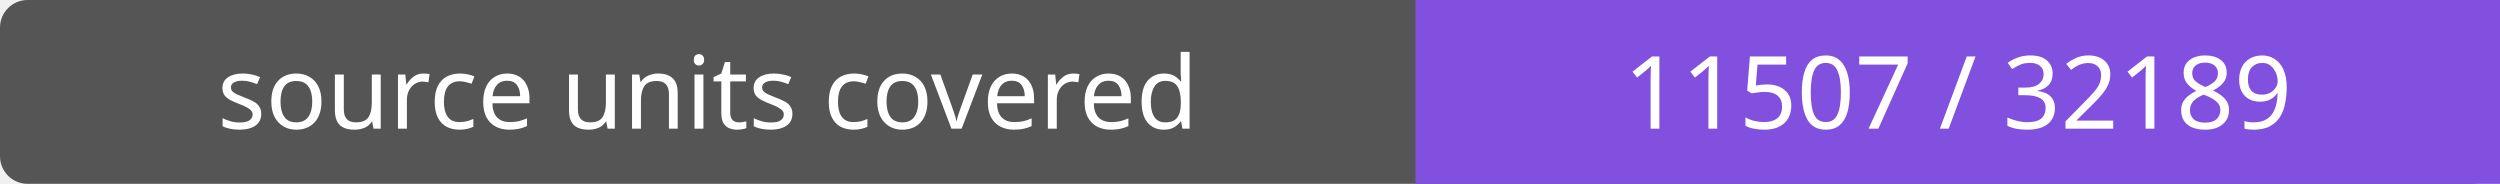
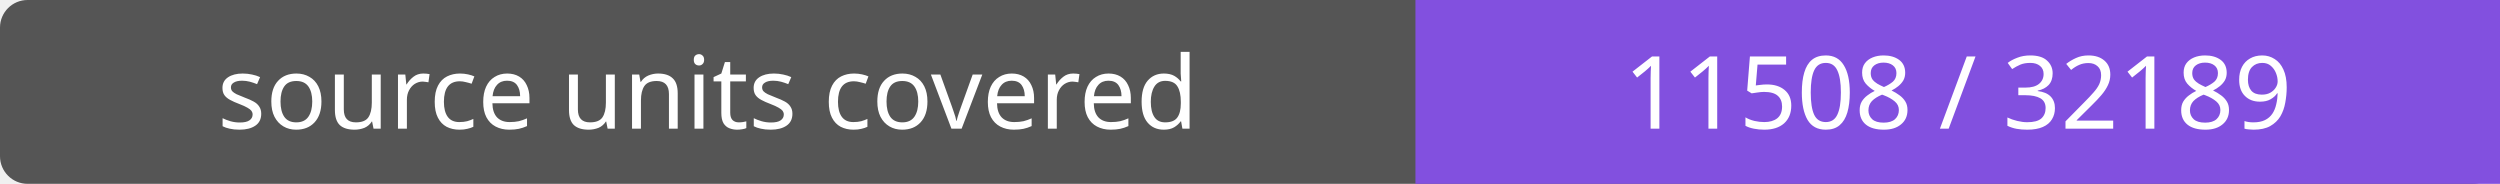
- <svg xmlns="http://www.w3.org/2000/svg" width="272" height="20" role="img" aria-label="source units covered: 11507 / 32189">
+ <svg xmlns="http://www.w3.org/2000/svg" width="272" height="20" role="img" aria-label="source units covered: 11508 / 32189">
  <rect width="272" height="20" rx="3" fill="#555" />
  <path fill="#8250df" d="M154 0h118v20H154z" />
  <g fill="#fff" text-anchor="middle" font-family="Verdana,sans-serif" font-size="11">
    <text x="77.0" y="14">source units covered</text>
-     <text x="213.0" y="14">11507 / 32189</text>
+     <text x="213.0" y="14">11508 / 32189</text>
  </g>
</svg>
